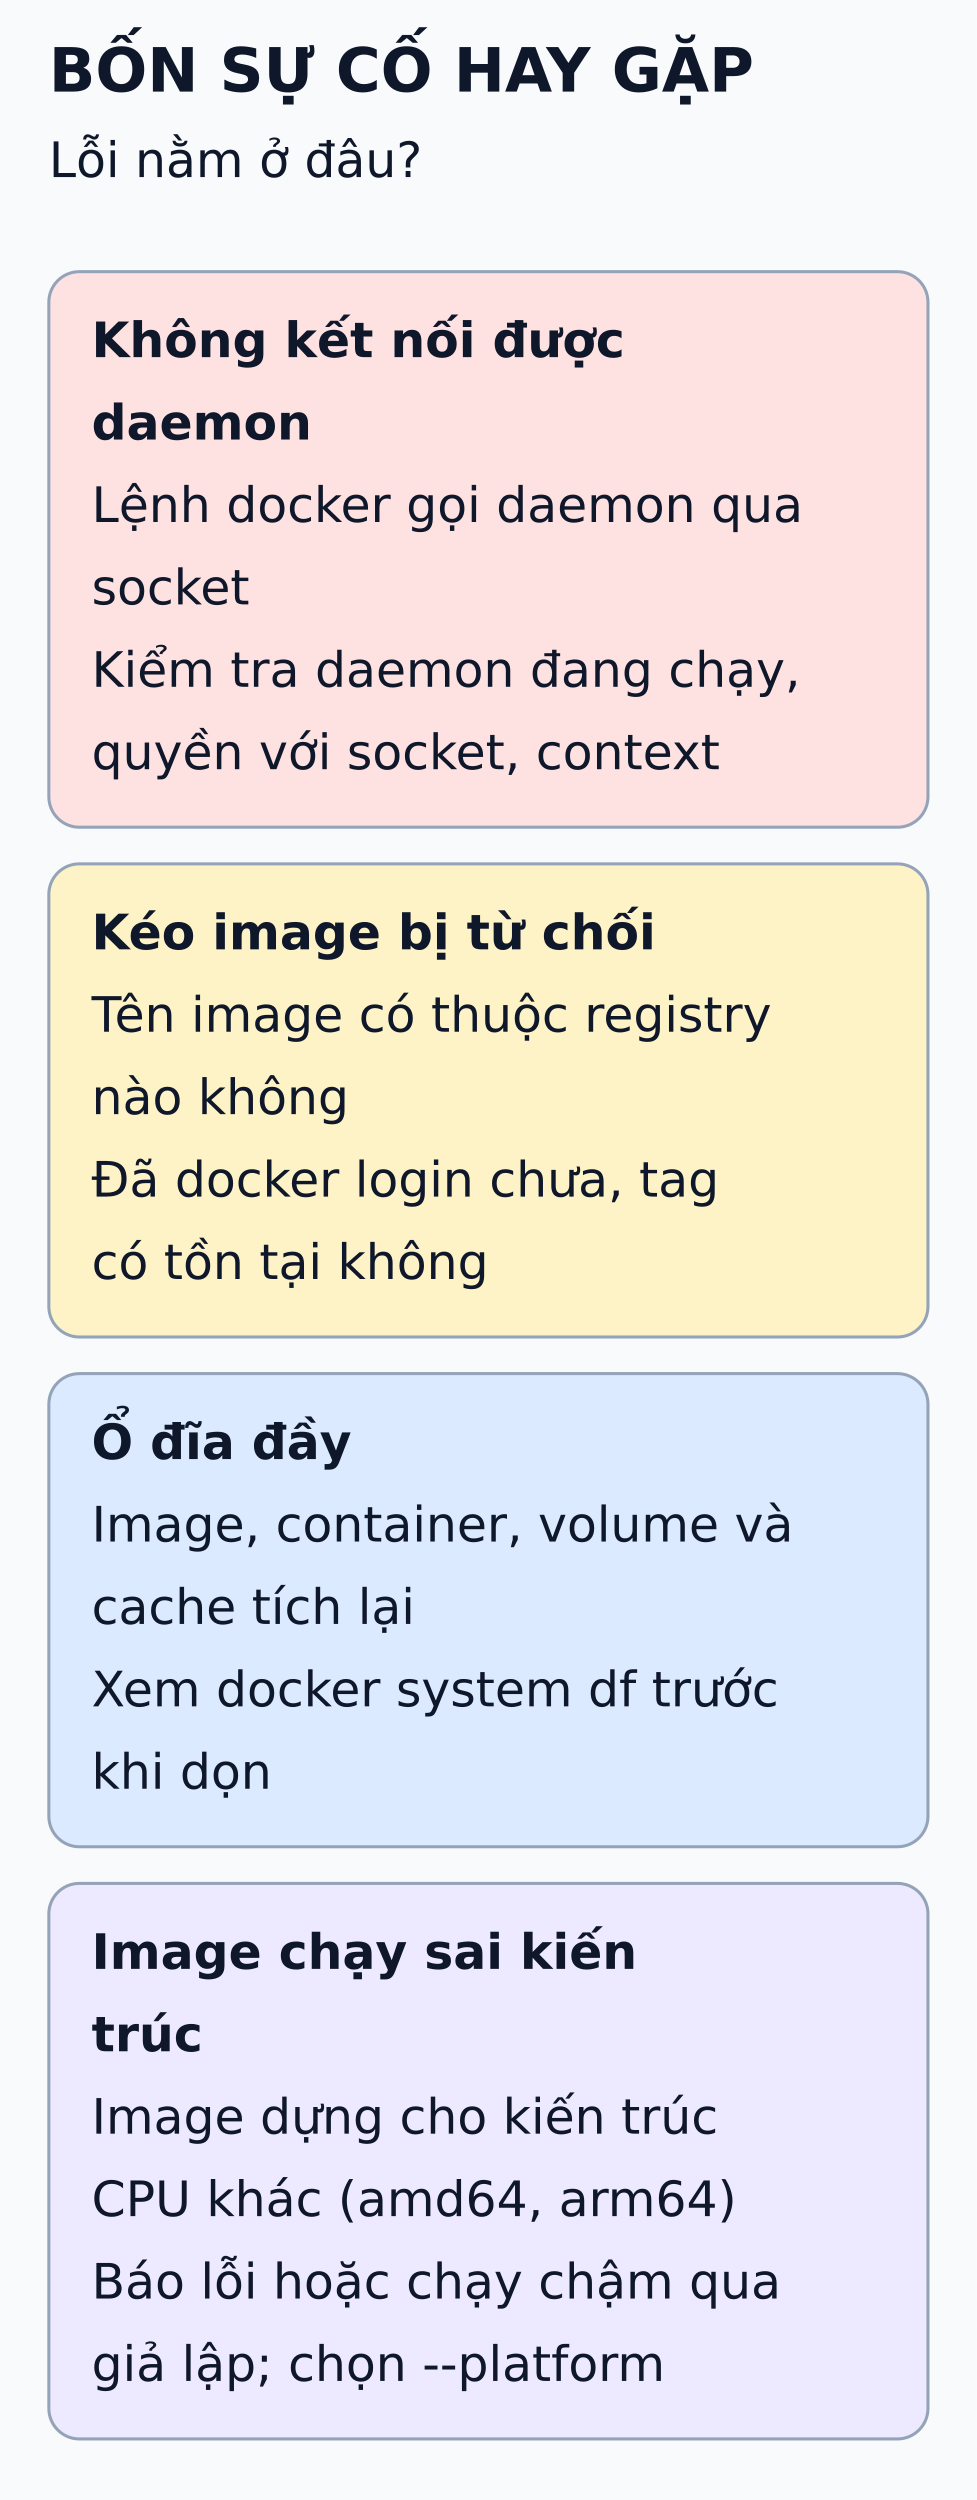
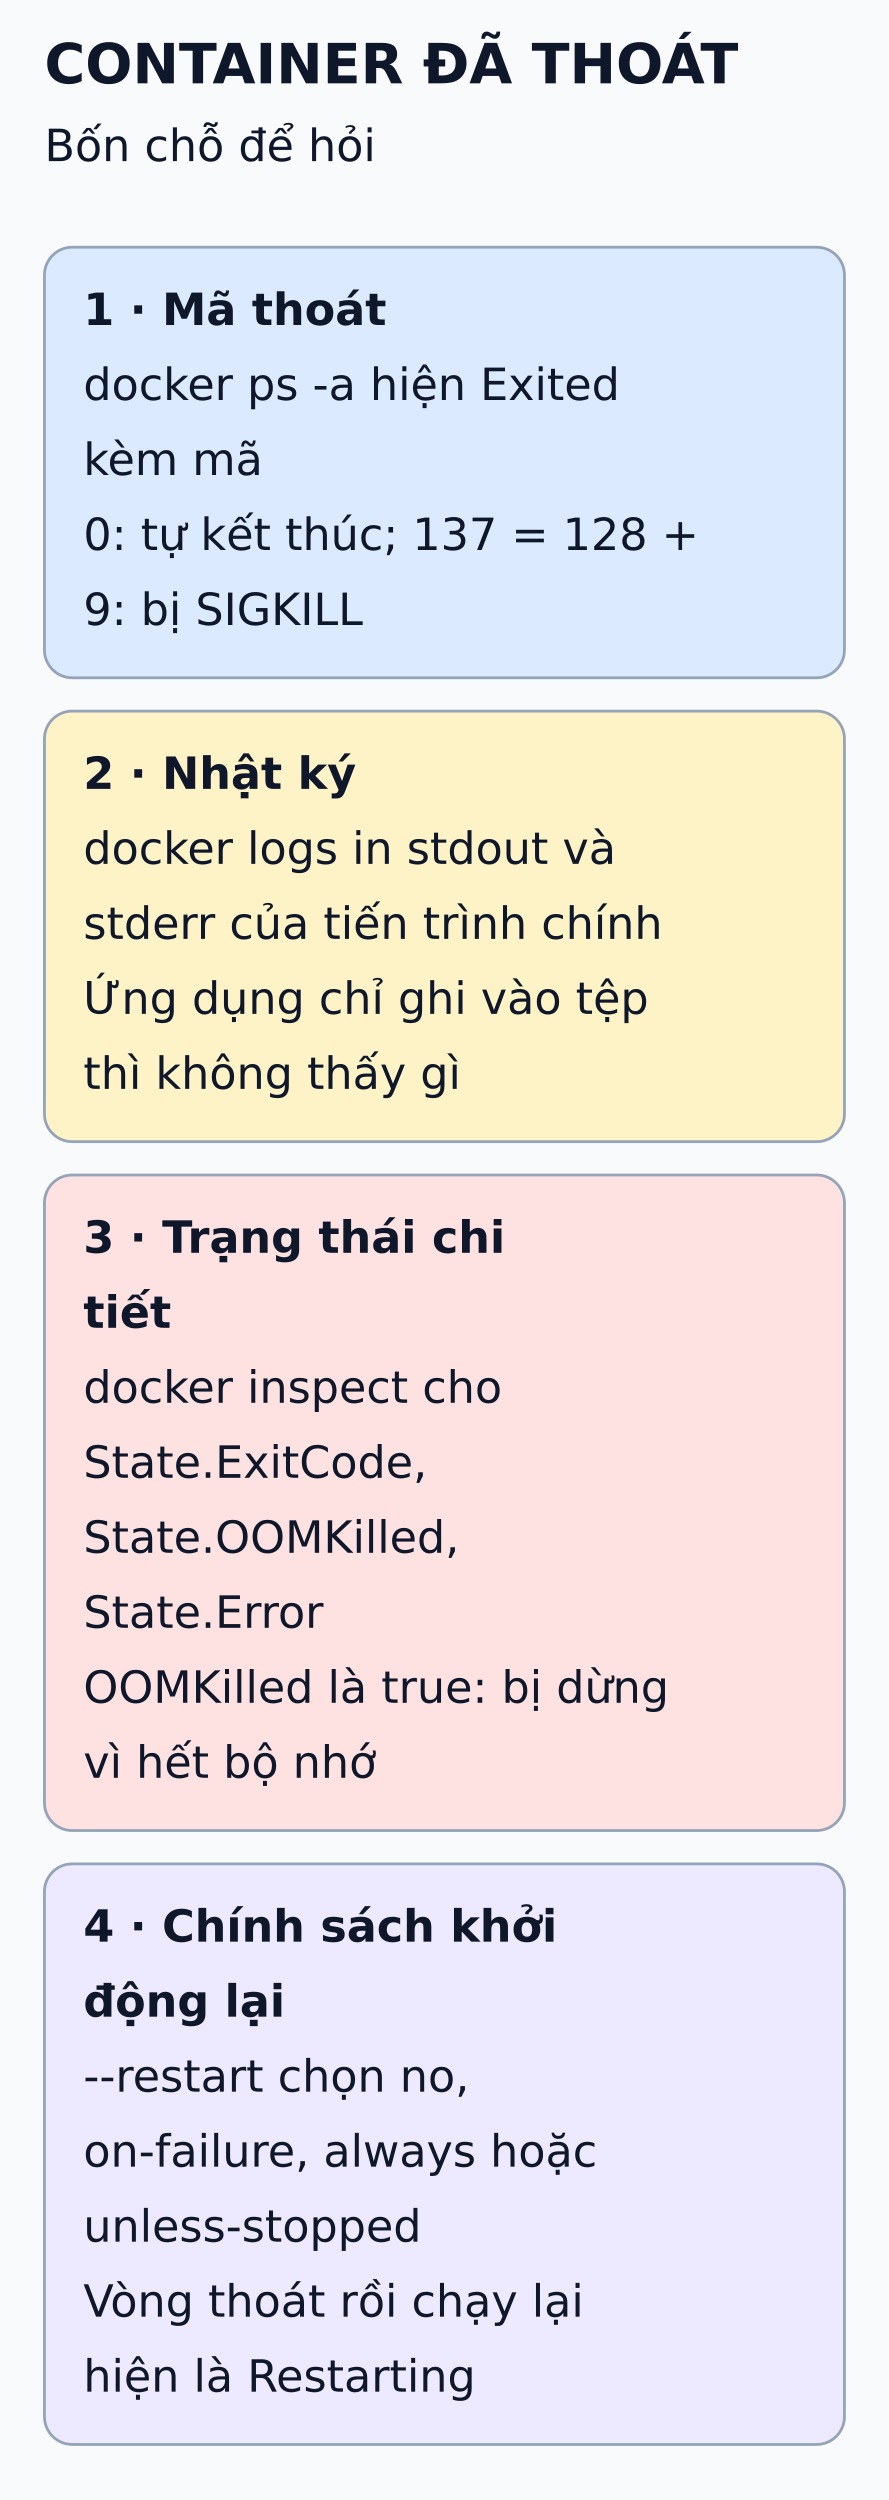
- <svg xmlns="http://www.w3.org/2000/svg" viewBox="0 0 320 819" width="320" height="819" role="img" aria-labelledby="title desc">
+ <svg xmlns="http://www.w3.org/2000/svg" viewBox="0 0 320 900" width="320" height="900" role="img" aria-labelledby="title desc">
  <defs>
    <marker id="arrow" markerWidth="8" markerHeight="8" refX="6" refY="3" orient="auto">
      <path d="M0,0 L6,3 L0,6" fill="none" stroke="#475569" stroke-width="1.5" />
    </marker>
  </defs>
-   <rect width="320" height="819" fill="#f8fafc" />
+   <rect width="320" height="900" fill="#f8fafc" />
  <g font-family="DejaVu Sans, Arial, sans-serif" fill="#0f172a">
-     <text x="16" y="30" font-size="20" font-weight="bold">BỐN SỰ CỐ HAY GẶP</text>
-     <text x="16" y="58" font-size="16" font-weight="normal">Lỗi nằm ở đâu?</text>
-     <rect x="16" y="89" width="288" height="182" rx="10" fill="#fee2e2" stroke="#94a3b8" />
-     <text x="30" y="117" font-size="16" font-weight="bold">Không kết nối được</text>
-     <text x="30" y="144" font-size="16" font-weight="bold">daemon</text>
-     <text x="30" y="171" font-size="16" font-weight="normal">Lệnh docker gọi daemon qua</text>
-     <text x="30" y="198" font-size="16" font-weight="normal">socket</text>
-     <text x="30" y="225" font-size="16" font-weight="normal">Kiểm tra daemon đang chạy,</text>
-     <text x="30" y="252" font-size="16" font-weight="normal">quyền với socket, context</text>
-     <rect x="16" y="283" width="288" height="155" rx="10" fill="#fef3c7" stroke="#94a3b8" />
-     <text x="30" y="311" font-size="16" font-weight="bold">Kéo image bị từ chối</text>
-     <text x="30" y="338" font-size="16" font-weight="normal">Tên image có thuộc registry</text>
-     <text x="30" y="365" font-size="16" font-weight="normal">nào không</text>
-     <text x="30" y="392" font-size="16" font-weight="normal">Đã docker login chưa, tag</text>
-     <text x="30" y="419" font-size="16" font-weight="normal">có tồn tại không</text>
-     <rect x="16" y="450" width="288" height="155" rx="10" fill="#dbeafe" stroke="#94a3b8" />
-     <text x="30" y="478" font-size="16" font-weight="bold">Ổ đĩa đầy</text>
-     <text x="30" y="505" font-size="16" font-weight="normal">Image, container, volume và</text>
-     <text x="30" y="532" font-size="16" font-weight="normal">cache tích lại</text>
-     <text x="30" y="559" font-size="16" font-weight="normal">Xem docker system df trước</text>
-     <text x="30" y="586" font-size="16" font-weight="normal">khi dọn</text>
-     <rect x="16" y="617" width="288" height="182" rx="10" fill="#ede9fe" stroke="#94a3b8" />
-     <text x="30" y="645" font-size="16" font-weight="bold">Image chạy sai kiến</text>
-     <text x="30" y="672" font-size="16" font-weight="bold">trúc</text>
-     <text x="30" y="699" font-size="16" font-weight="normal">Image dựng cho kiến trúc</text>
-     <text x="30" y="726" font-size="16" font-weight="normal">CPU khác (amd64, arm64)</text>
-     <text x="30" y="753" font-size="16" font-weight="normal">Báo lỗi hoặc chạy chậm qua</text>
-     <text x="30" y="780" font-size="16" font-weight="normal">giả lập; chọn --platform</text>
+     <text x="16" y="30" font-size="20" font-weight="bold">CONTAINER ĐÃ THOÁT</text>
+     <text x="16" y="58" font-size="16" font-weight="normal">Bốn chỗ để hỏi</text>
+     <rect x="16" y="89" width="288" height="155" rx="10" fill="#dbeafe" stroke="#94a3b8" />
+     <text x="30" y="117" font-size="16" font-weight="bold">1 · Mã thoát</text>
+     <text x="30" y="144" font-size="16" font-weight="normal">docker ps -a hiện Exited</text>
+     <text x="30" y="171" font-size="16" font-weight="normal">kèm mã</text>
+     <text x="30" y="198" font-size="16" font-weight="normal">0: tự kết thúc; 137 = 128 +</text>
+     <text x="30" y="225" font-size="16" font-weight="normal">9: bị SIGKILL</text>
+     <rect x="16" y="256" width="288" height="155" rx="10" fill="#fef3c7" stroke="#94a3b8" />
+     <text x="30" y="284" font-size="16" font-weight="bold">2 · Nhật ký</text>
+     <text x="30" y="311" font-size="16" font-weight="normal">docker logs in stdout và</text>
+     <text x="30" y="338" font-size="16" font-weight="normal">stderr của tiến trình chính</text>
+     <text x="30" y="365" font-size="16" font-weight="normal">Ứng dụng chỉ ghi vào tệp</text>
+     <text x="30" y="392" font-size="16" font-weight="normal">thì không thấy gì</text>
+     <rect x="16" y="423" width="288" height="236" rx="10" fill="#fee2e2" stroke="#94a3b8" />
+     <text x="30" y="451" font-size="16" font-weight="bold">3 · Trạng thái chi</text>
+     <text x="30" y="478" font-size="16" font-weight="bold">tiết</text>
+     <text x="30" y="505" font-size="16" font-weight="normal">docker inspect cho</text>
+     <text x="30" y="532" font-size="16" font-weight="normal">State.ExitCode,</text>
+     <text x="30" y="559" font-size="16" font-weight="normal">State.OOMKilled,</text>
+     <text x="30" y="586" font-size="16" font-weight="normal">State.Error</text>
+     <text x="30" y="613" font-size="16" font-weight="normal">OOMKilled là true: bị dừng</text>
+     <text x="30" y="640" font-size="16" font-weight="normal">vì hết bộ nhớ</text>
+     <rect x="16" y="671" width="288" height="209" rx="10" fill="#ede9fe" stroke="#94a3b8" />
+     <text x="30" y="699" font-size="16" font-weight="bold">4 · Chính sách khởi</text>
+     <text x="30" y="726" font-size="16" font-weight="bold">động lại</text>
+     <text x="30" y="753" font-size="16" font-weight="normal">--restart chọn no,</text>
+     <text x="30" y="780" font-size="16" font-weight="normal">on-failure, always hoặc</text>
+     <text x="30" y="807" font-size="16" font-weight="normal">unless-stopped</text>
+     <text x="30" y="834" font-size="16" font-weight="normal">Vòng thoát rồi chạy lại</text>
+     <text x="30" y="861" font-size="16" font-weight="normal">hiện là Restarting</text>
  </g>
</svg>
